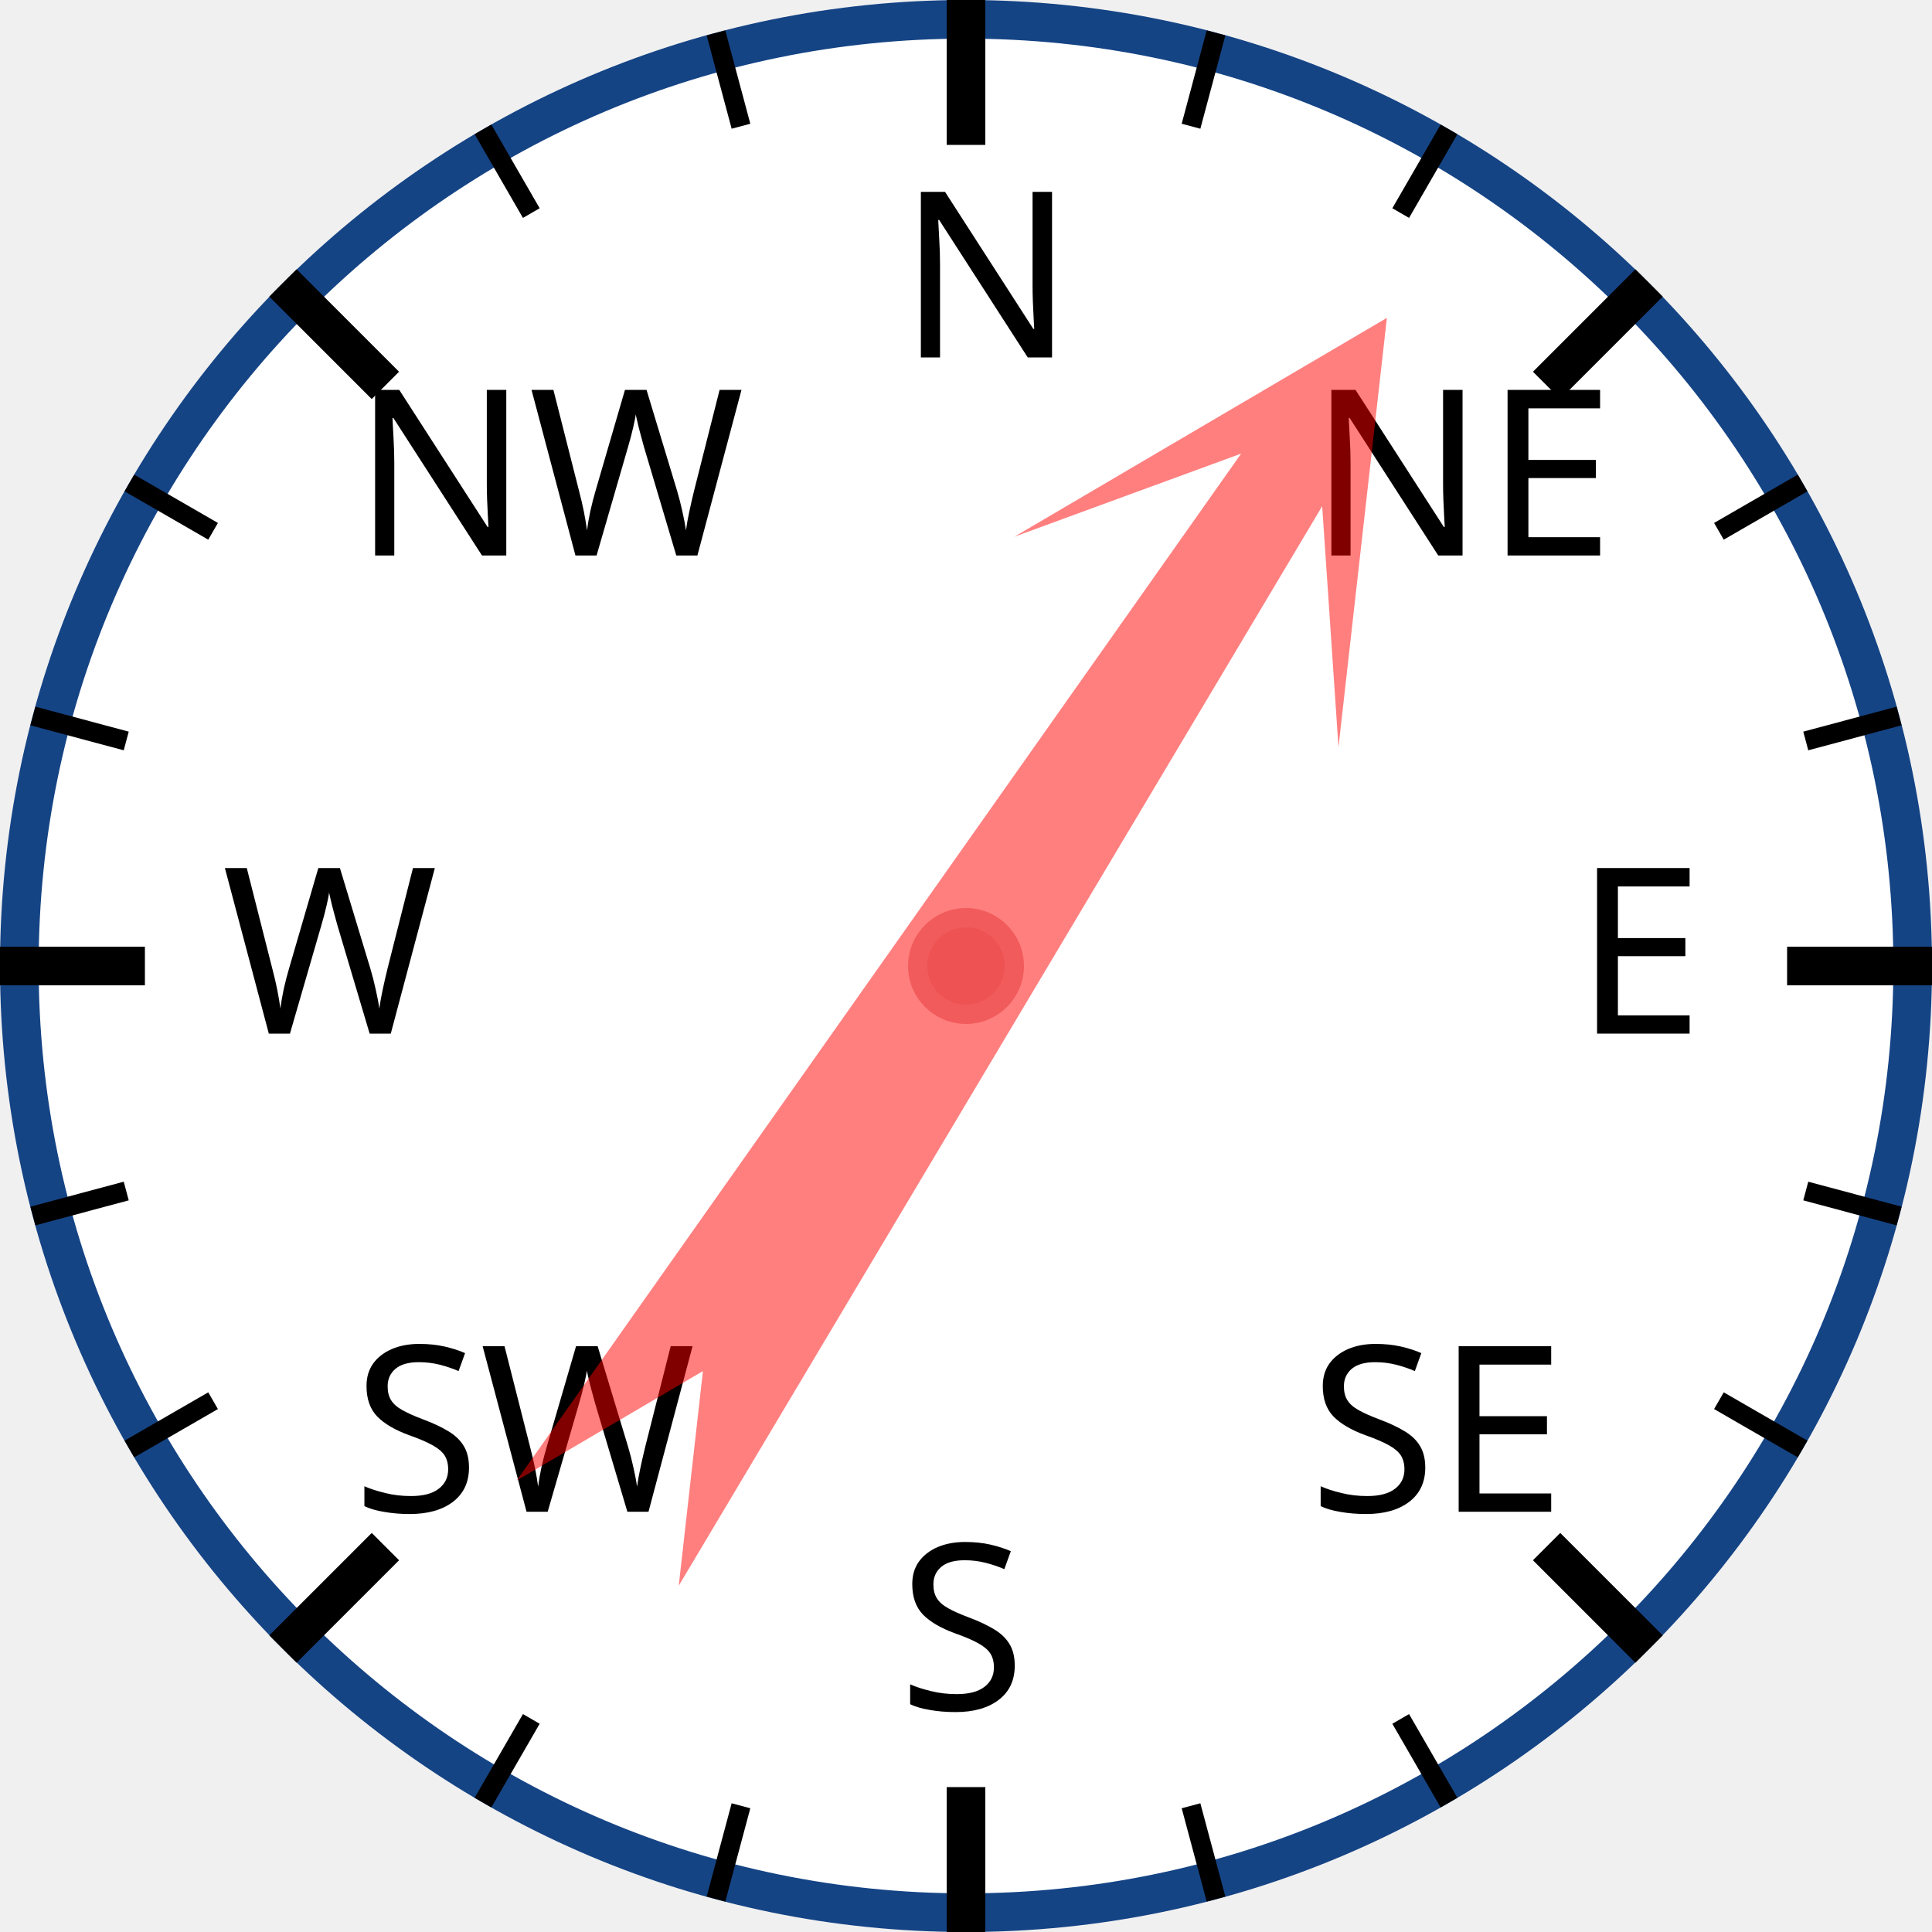
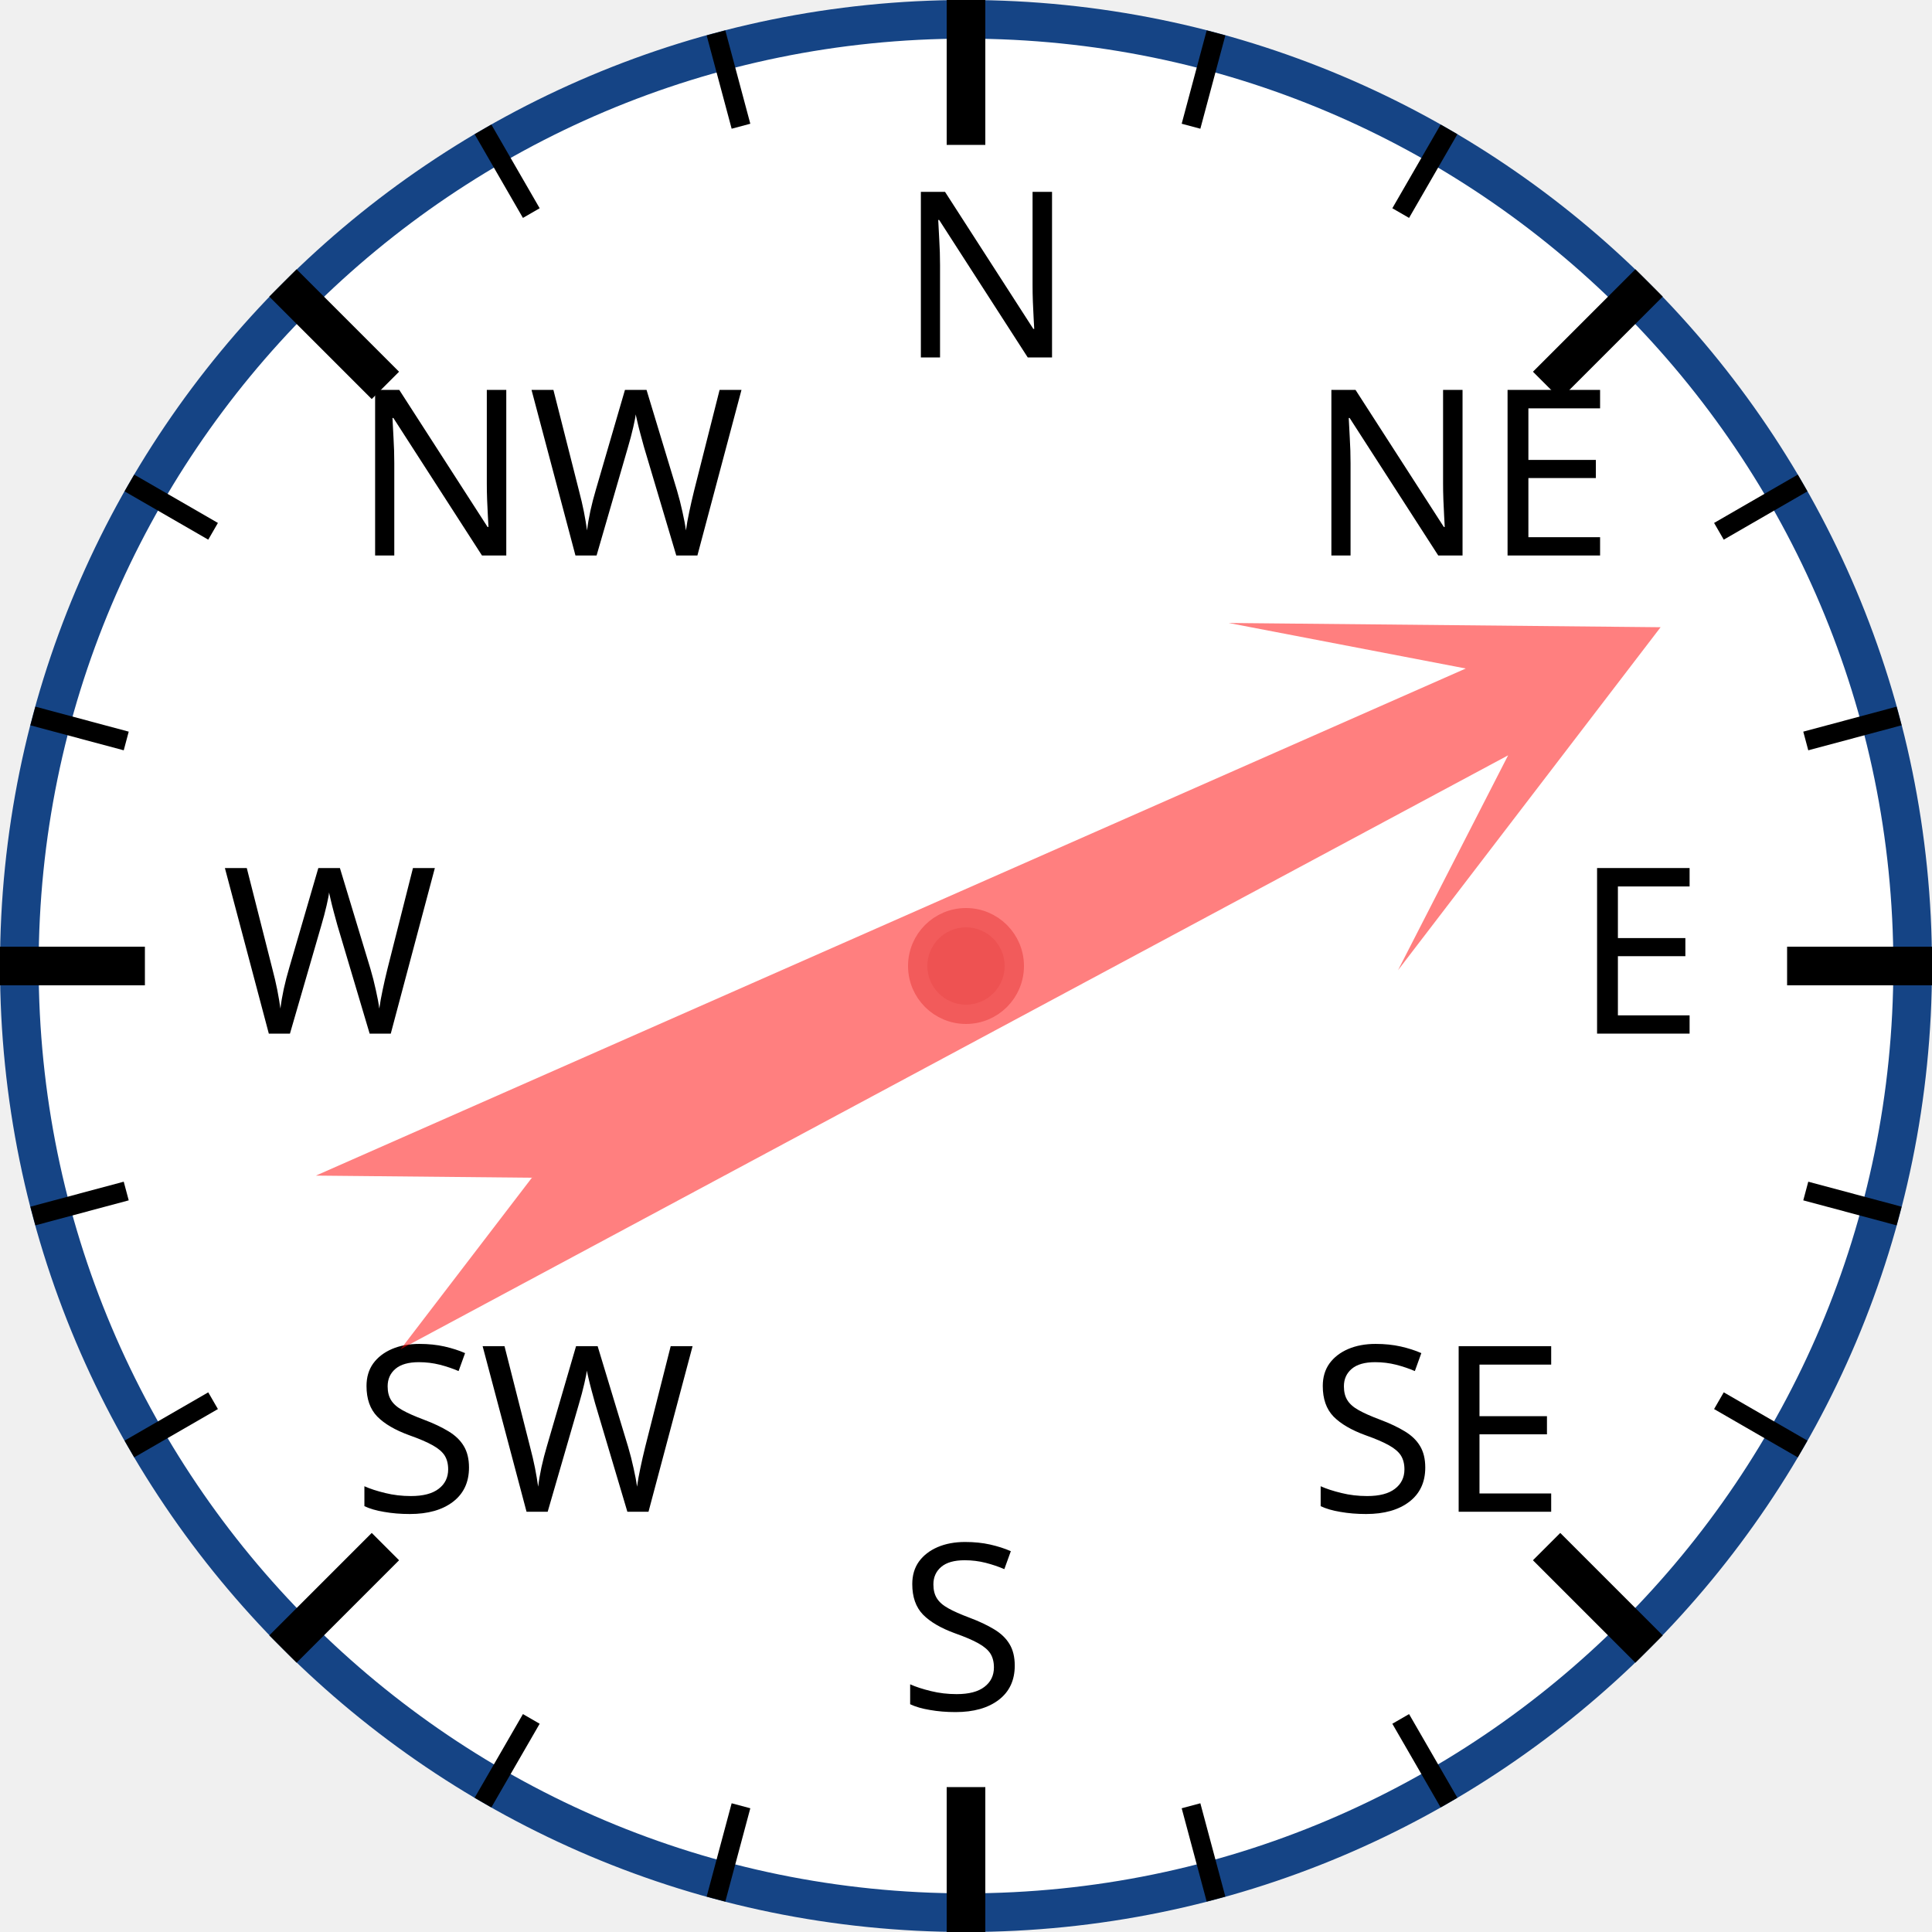
<svg xmlns="http://www.w3.org/2000/svg" width="120px" height="120px" viewBox="0 0 200 200">
  <circle cx="100" cy="100" r="98" style="fill: white; stroke: #154485; stroke-width: 4;" />
  <text x="93.0" y="37.0" style="font-family: sans-serif; font-size: 18pt;">N</text>
  <line x1="100.0" y1="0.0" x2="100.0" y2="15.0" style="stroke: black; stroke-width: 4;" />
  <line x1="74.118" y1="3.407" x2="76.706" y2="13.067" style="stroke: black; stroke-width: 2;" />
  <line x1="50" y1="13.397" x2="55" y2="22.058" style="stroke: black; stroke-width: 2;" />
  <text x="36.503" y="57.503" style="font-family: sans-serif; font-size: 18pt;">NW</text>
  <line x1="29.289" y1="29.289" x2="39.896" y2="39.896" style="stroke: black; stroke-width: 4;" />
  <line x1="13.397" y1="50" x2="22.058" y2="55" style="stroke: black; stroke-width: 2;" />
  <line x1="3.407" y1="74.118" x2="13.067" y2="76.706" style="stroke: black; stroke-width: 2;" />
  <text x="23.0" y="107.0" style="font-family: sans-serif; font-size: 18pt;">W</text>
  <line x1="0.0" y1="100.0" x2="15.0" y2="100.0" style="stroke: black; stroke-width: 4;" />
  <line x1="3.407" y1="125.882" x2="13.067" y2="123.294" style="stroke: black; stroke-width: 2;" />
  <line x1="13.397" y1="150" x2="22.058" y2="145" style="stroke: black; stroke-width: 2;" />
  <text x="36.503" y="156.497" style="font-family: sans-serif; font-size: 18pt;">SW</text>
  <line x1="29.289" y1="170.711" x2="39.896" y2="160.104" style="stroke: black; stroke-width: 4;" />
  <line x1="50" y1="186.603" x2="55" y2="177.942" style="stroke: black; stroke-width: 2;" />
  <line x1="74.118" y1="196.593" x2="76.706" y2="186.933" style="stroke: black; stroke-width: 2;" />
  <text x="93" y="177.0" style="font-family: sans-serif; font-size: 18pt;">S</text>
  <line x1="100" y1="200.0" x2="100" y2="185.0" style="stroke: black; stroke-width: 4;" />
  <line x1="125.882" y1="196.593" x2="123.294" y2="186.933" style="stroke: black; stroke-width: 2;" />
  <line x1="150.0" y1="186.603" x2="145.0" y2="177.942" style="stroke: black; stroke-width: 2;" />
  <text x="135.497" y="156.497" style="font-family: sans-serif; font-size: 18pt;">SE</text>
  <line x1="170.711" y1="170.711" x2="160.104" y2="160.104" style="stroke: black; stroke-width: 4;" />
  <line x1="186.603" y1="150" x2="177.942" y2="145" style="stroke: black; stroke-width: 2;" />
  <line x1="196.593" y1="125.882" x2="186.933" y2="123.294" style="stroke: black; stroke-width: 2;" />
  <text x="163.0" y="107" style="font-family: sans-serif; font-size: 18pt;">E</text>
  <line x1="200.0" y1="100" x2="185.0" y2="100" style="stroke: black; stroke-width: 4;" />
  <line x1="196.593" y1="74.118" x2="186.933" y2="76.706" style="stroke: black; stroke-width: 2;" />
  <line x1="186.603" y1="50" x2="177.942" y2="55" style="stroke: black; stroke-width: 2;" />
  <text x="135.497" y="57.503" style="font-family: sans-serif; font-size: 18pt;">NE</text>
  <line x1="170.711" y1="29.289" x2="160.104" y2="39.896" style="stroke: black; stroke-width: 4;" />
  <line x1="150" y1="13.397" x2="145" y2="22.058" style="stroke: black; stroke-width: 2;" />
  <line x1="125.882" y1="3.407" x2="123.294" y2="13.067" style="stroke: black; stroke-width: 2;" />
-   <polygon points="100 20 120 60 105 40 110 170 100 150 90 170 95 40 80 60" style="fill: red; fill-opacity: 0.5;" transform="rotate(33,100,100)" />
+   <polygon points="100 20 120 60 105 40 110 170 100 150 90 170 95 40 80 60" style="fill: red; fill-opacity: 0.5;" transform="rotate(64,100,100)" />
  <circle cx="100" cy="100" r="5" style="fill: #EE5252; stroke: #F25B5B; stroke-width: 2;" />
</svg>
